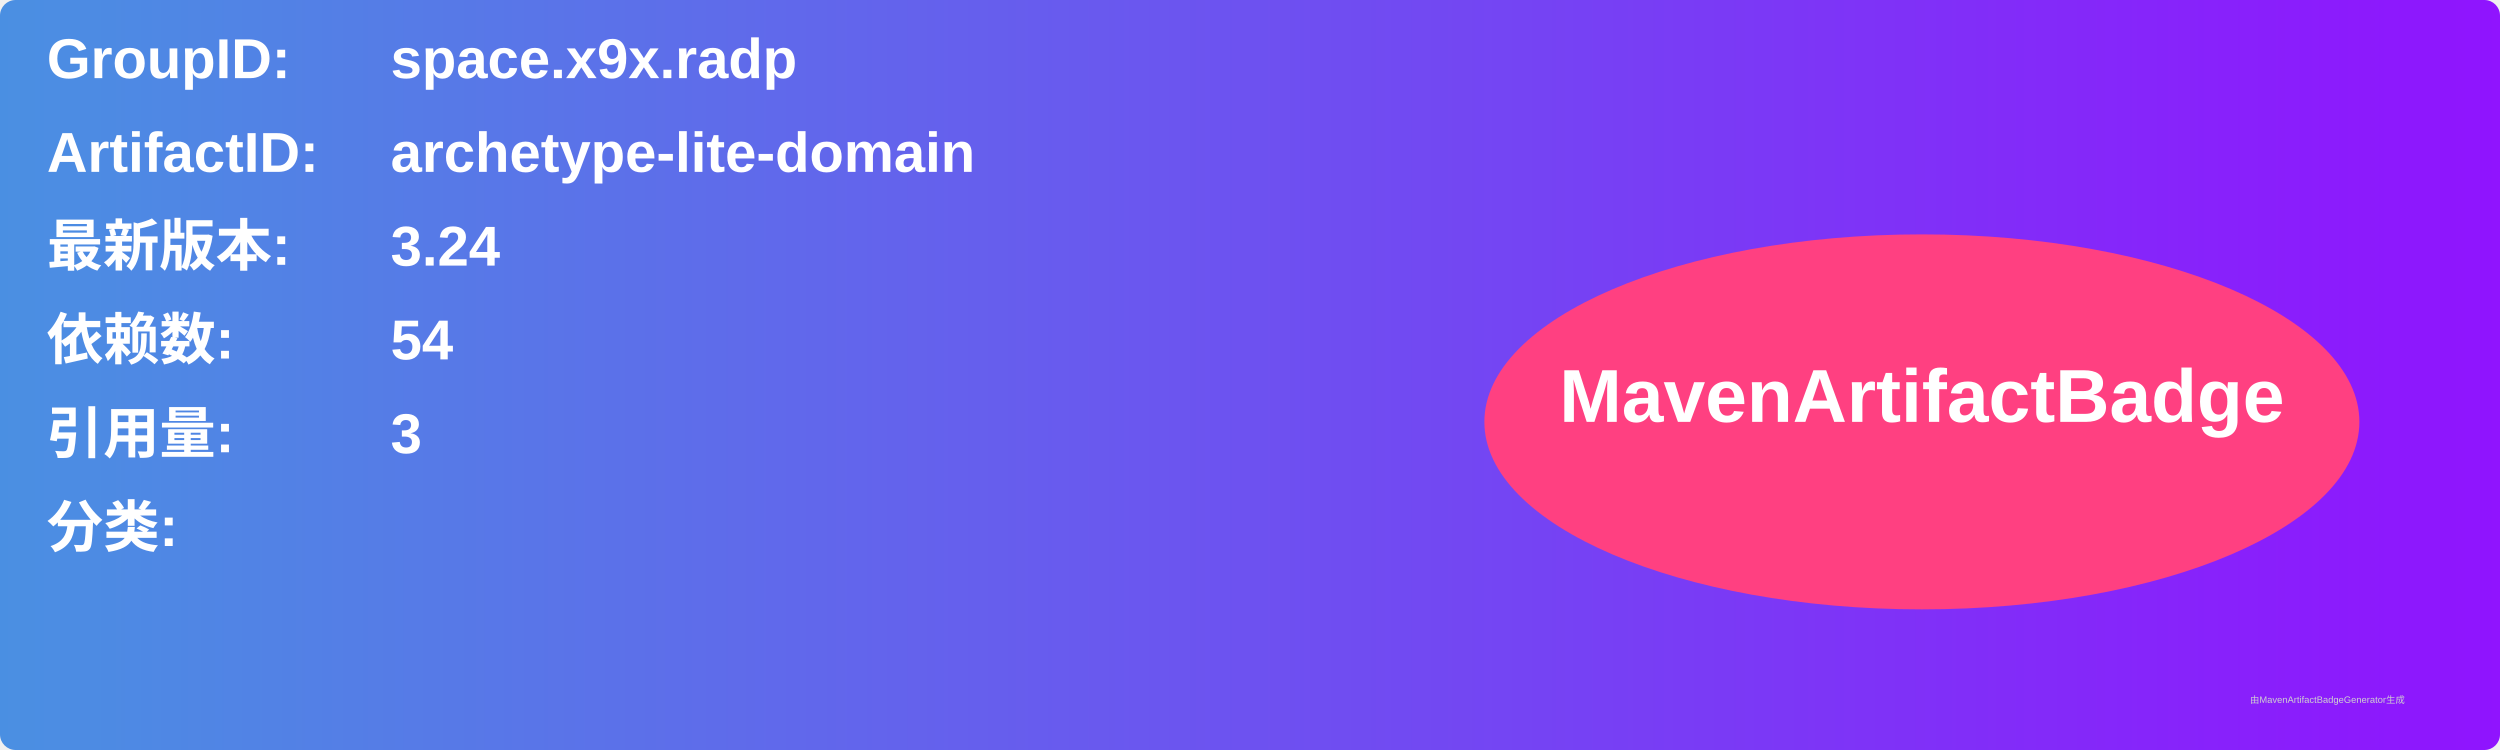
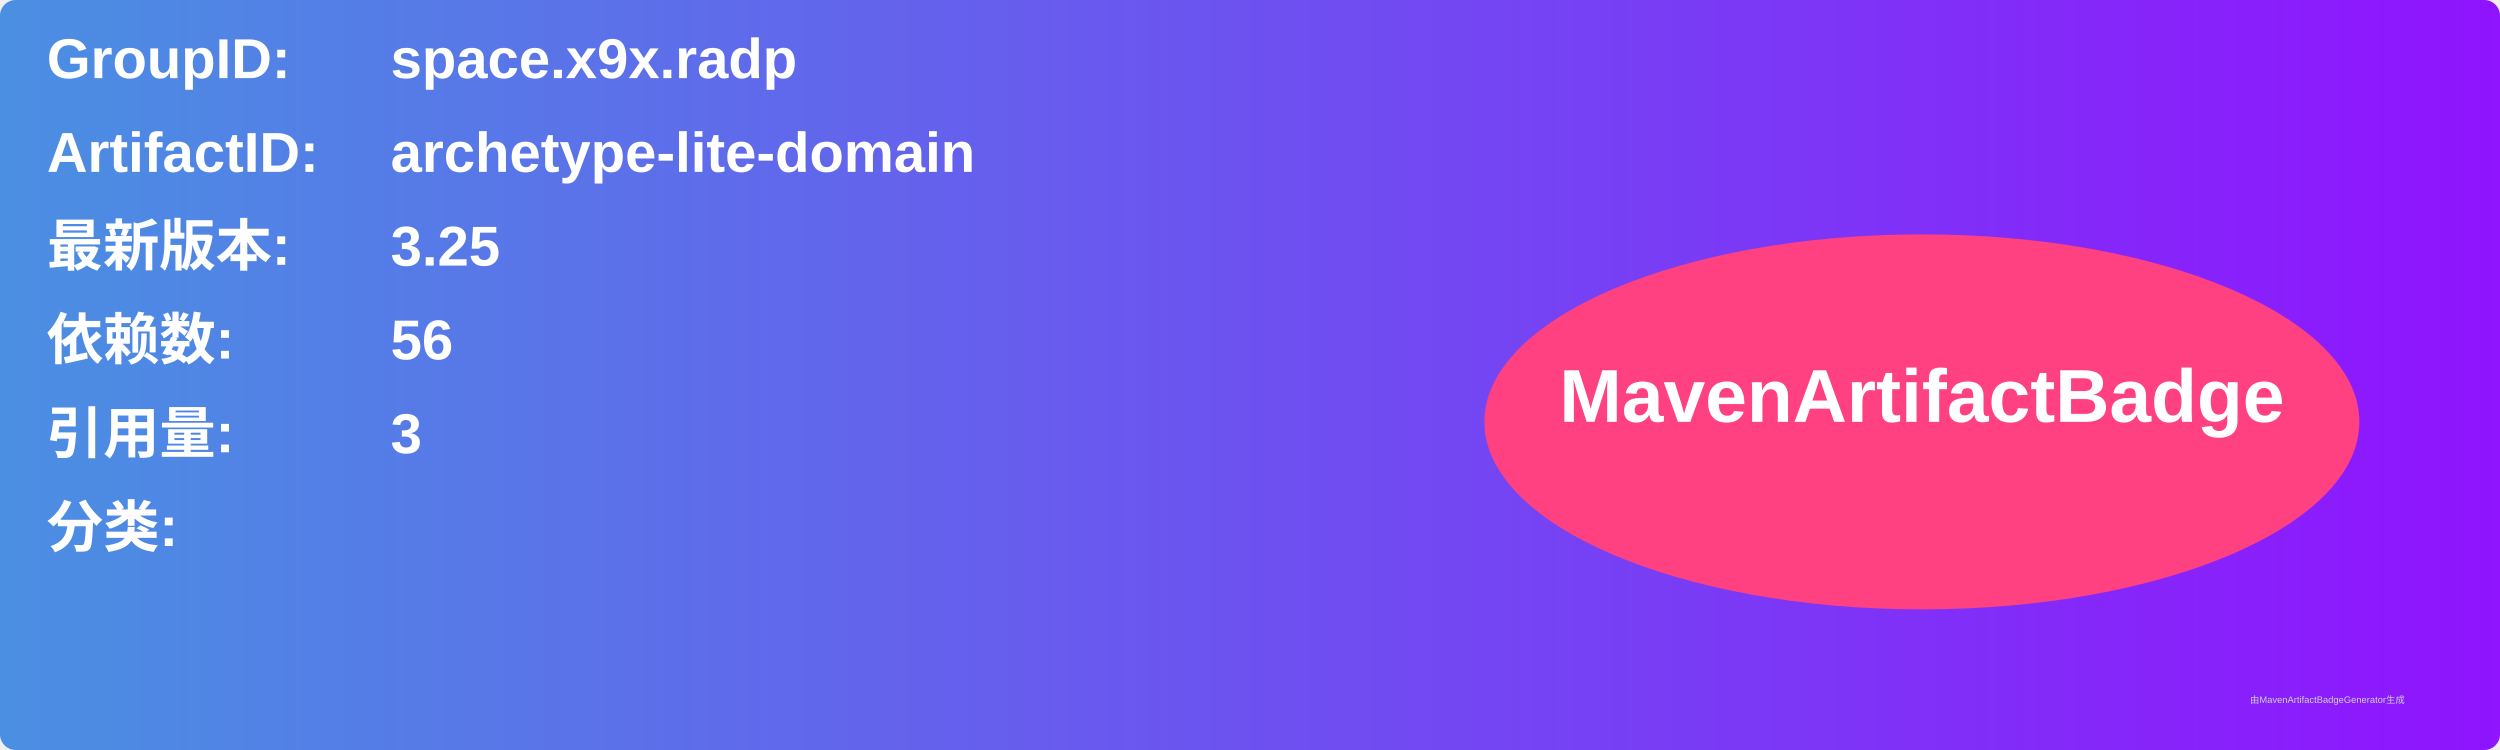
<svg xmlns="http://www.w3.org/2000/svg" width="800" height="240" viewBox="0 0 800 240">
  <linearGradient id="grad" x1="0%" y1="0%" x2="100%" y2="0%">
    <stop offset="0%" stop-color="#4a90e2" />
    <stop offset="100%" stop-color="#9013fe" />
  </linearGradient>
  <rect width="100%" height="100%" rx="5" ry="5" fill="url(#grad)" />
  <g transform="translate(15, 15)">
    <text x="0" y="10" font-family="Arial" font-size="18" fill="white" font-weight="bold" width="260">GroupID:</text>
    <text x="110" y="10" font-family="Arial" font-size="18" fill="white" font-weight="bold" width="460">space.x9x.radp</text>
    <text x="0" y="40" font-family="Arial" font-size="18" fill="white" font-weight="bold" width="260">ArtifactID:</text>
    <text x="110" y="40" font-family="Arial" font-size="18" fill="white" font-weight="bold" width="460">archetype-lite-domain</text>
    <text x="0" y="70" font-family="Arial" font-size="18" fill="white" font-weight="bold">最新版本:</text>
    <text x="110" y="70" font-family="Arial" font-size="18" fill="white" font-weight="bold">
-       <tspan font-weight="bold">3.24</tspan>
+       <tspan font-weight="bold">3.25</tspan>
    </text>
    <text x="0" y="100" font-family="Arial" font-size="18" fill="white" font-weight="bold">依赖数: </text>
    <text x="110" y="100" font-family="Arial" font-size="18" fill="white">
-       <tspan font-weight="bold">54</tspan>
+       <tspan font-weight="bold">56</tspan>
    </text>
    <text x="0" y="130" font-family="Arial" font-size="18" fill="white" font-weight="bold">引用量: </text>
    <text x="110" y="130" font-family="Arial" font-size="18" fill="white">
      <tspan font-weight="bold">3</tspan>
    </text>
    <text x="0" y="160" font-family="Arial" font-size="18" fill="white" font-weight="bold">分类:</text>
    <text x="10" y="190" font-family="Arial" font-size="10" fill="white">
      <tspan font-weight="bold" />
    </text>
    <ellipse cx="600" cy="120" rx="140" ry="60" fill="#ff4081" />
    <text x="600" y="120" text-anchor="middle" font-family="Arial" font-size="24" fill="white" font-weight="bold">MavenArtifactBadge</text>
  </g>
  <text x="720" y="225" font-family="Arial" font-size="3" fill="#d0d0d0">由MavenArtifactBadgeGenerator生成</text>
</svg>
